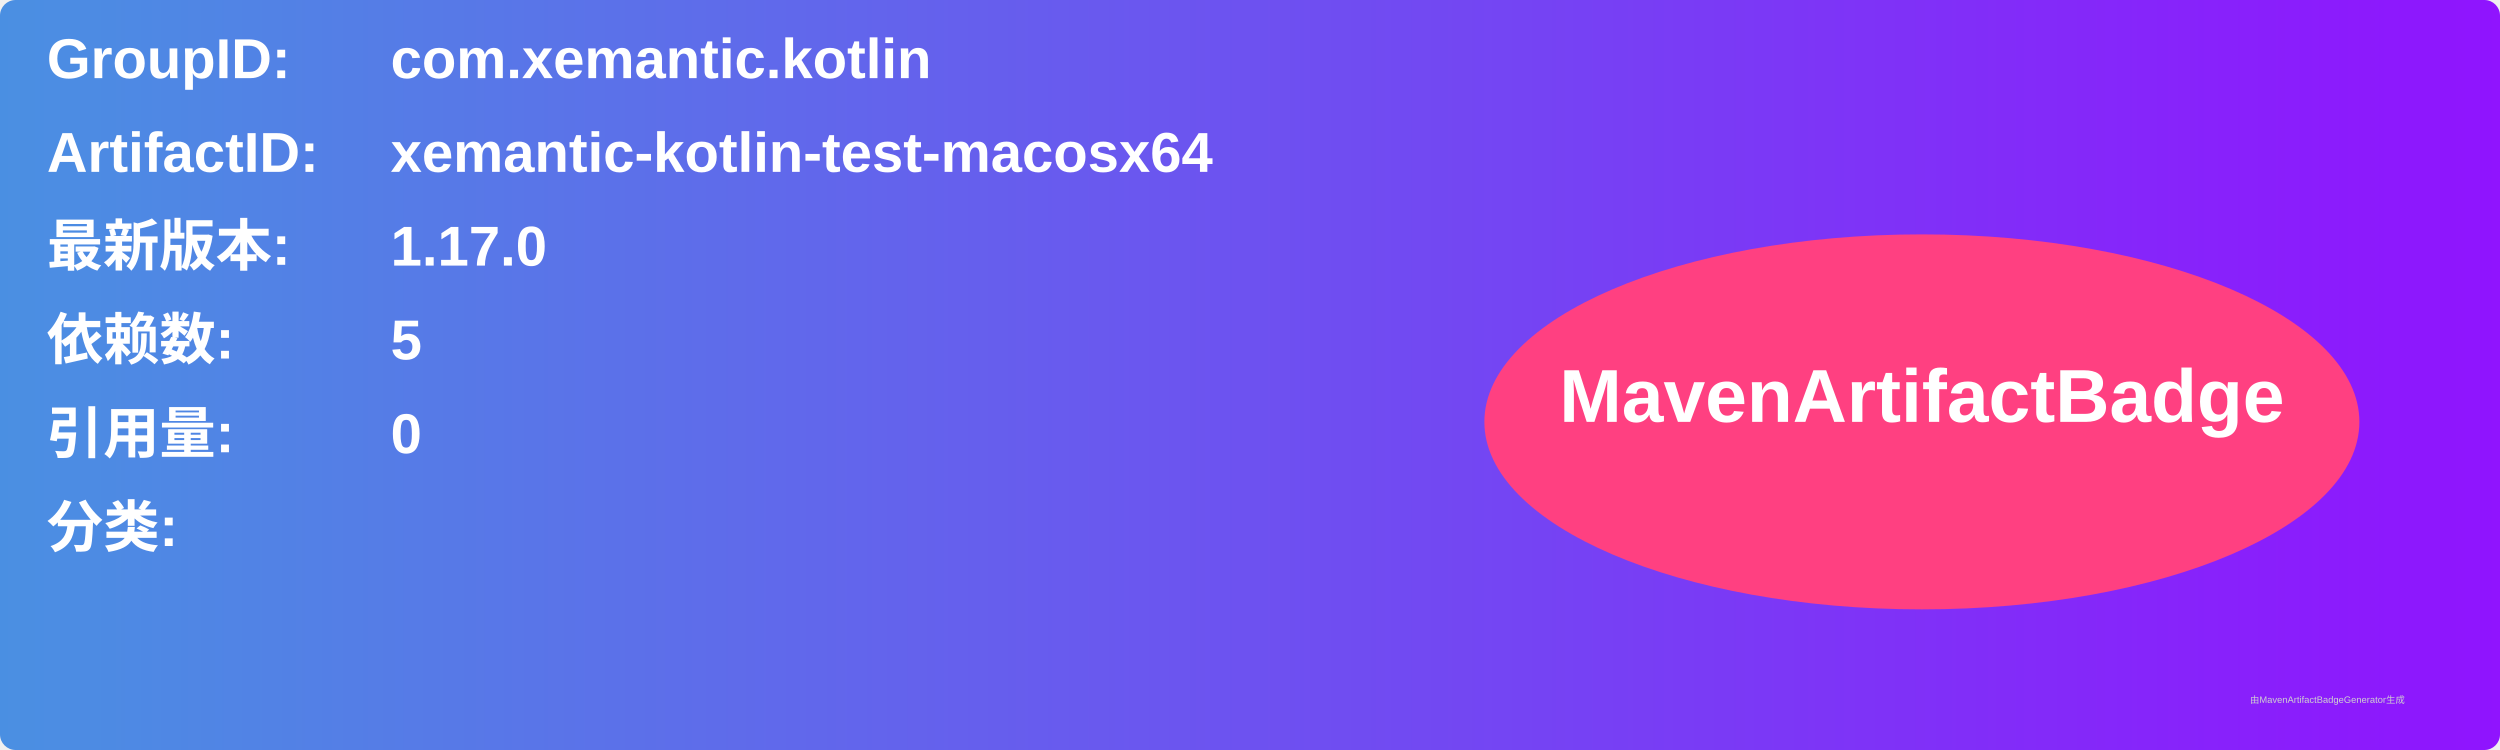
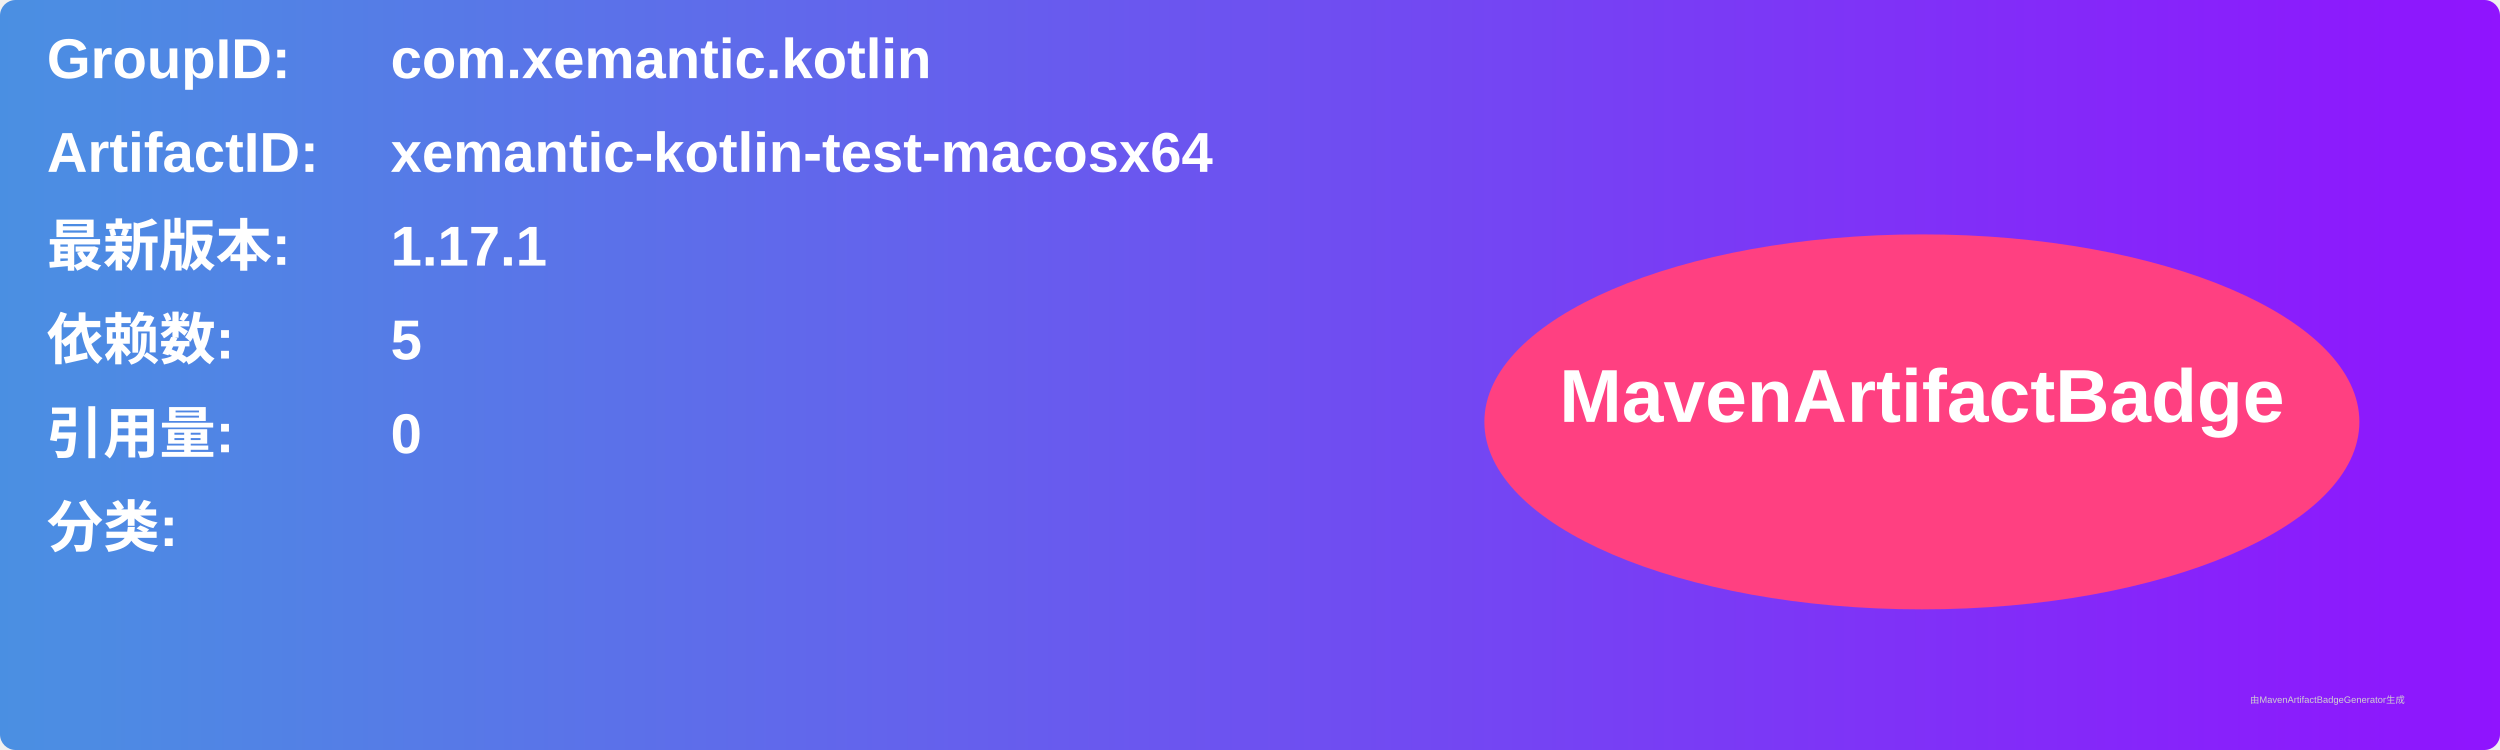
<svg xmlns="http://www.w3.org/2000/svg" width="800" height="240" viewBox="0 0 800 240">
  <linearGradient id="grad" x1="0%" y1="0%" x2="100%" y2="0%">
    <stop offset="0%" stop-color="#4a90e2" />
    <stop offset="100%" stop-color="#9013fe" />
  </linearGradient>
  <rect width="100%" height="100%" rx="5" ry="5" fill="url(#grad)" />
  <g transform="translate(15, 15)">
    <text x="0" y="10" font-family="Arial" font-size="18" fill="white" font-weight="bold" width="260">GroupID:</text>
    <text x="110" y="10" font-family="Arial" font-size="18" fill="white" font-weight="bold" width="460">com.xemantic.kotlin</text>
    <text x="0" y="40" font-family="Arial" font-size="18" fill="white" font-weight="bold" width="260">ArtifactID:</text>
    <text x="110" y="40" font-family="Arial" font-size="18" fill="white" font-weight="bold" width="460">xemantic-kotlin-test-macosx64</text>
    <text x="0" y="70" font-family="Arial" font-size="18" fill="white" font-weight="bold">最新版本:</text>
    <text x="110" y="70" font-family="Arial" font-size="18" fill="white" font-weight="bold">
-       <tspan font-weight="bold">1.17.0</tspan>
+       <tspan font-weight="bold">1.17.1</tspan>
    </text>
    <text x="0" y="100" font-family="Arial" font-size="18" fill="white" font-weight="bold">依赖数: </text>
    <text x="110" y="100" font-family="Arial" font-size="18" fill="white">
      <tspan font-weight="bold">5</tspan>
    </text>
    <text x="0" y="130" font-family="Arial" font-size="18" fill="white" font-weight="bold">引用量: </text>
    <text x="110" y="130" font-family="Arial" font-size="18" fill="white">
      <tspan font-weight="bold">0</tspan>
    </text>
    <text x="0" y="160" font-family="Arial" font-size="18" fill="white" font-weight="bold">分类:</text>
    <text x="10" y="190" font-family="Arial" font-size="10" fill="white">
      <tspan font-weight="bold" />
    </text>
    <ellipse cx="600" cy="120" rx="140" ry="60" fill="#ff4081" />
    <text x="600" y="120" text-anchor="middle" font-family="Arial" font-size="24" fill="white" font-weight="bold">MavenArtifactBadge</text>
  </g>
  <text x="720" y="225" font-family="Arial" font-size="3" fill="#d0d0d0">由MavenArtifactBadgeGenerator生成</text>
</svg>
